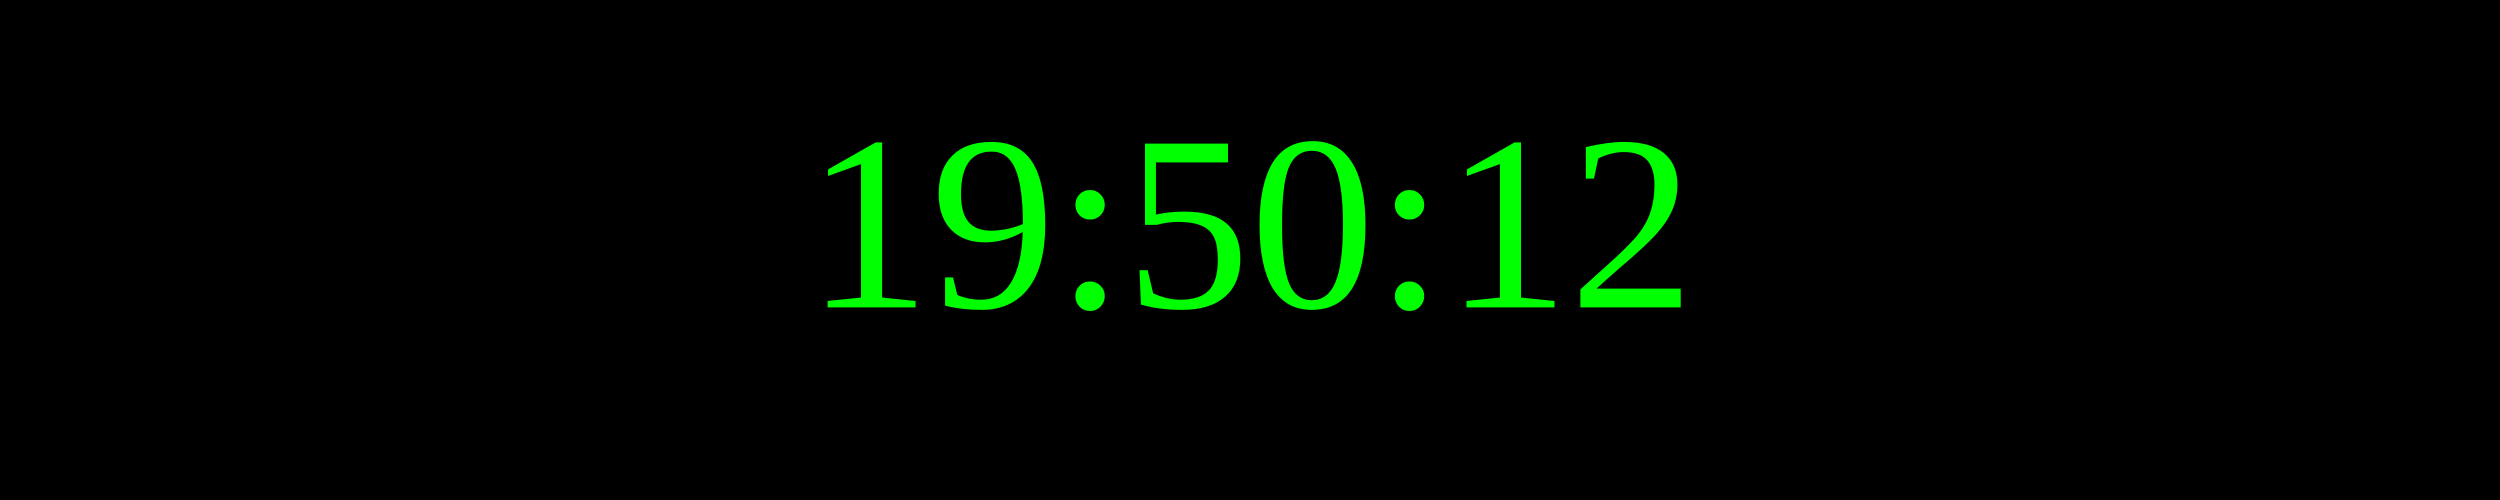
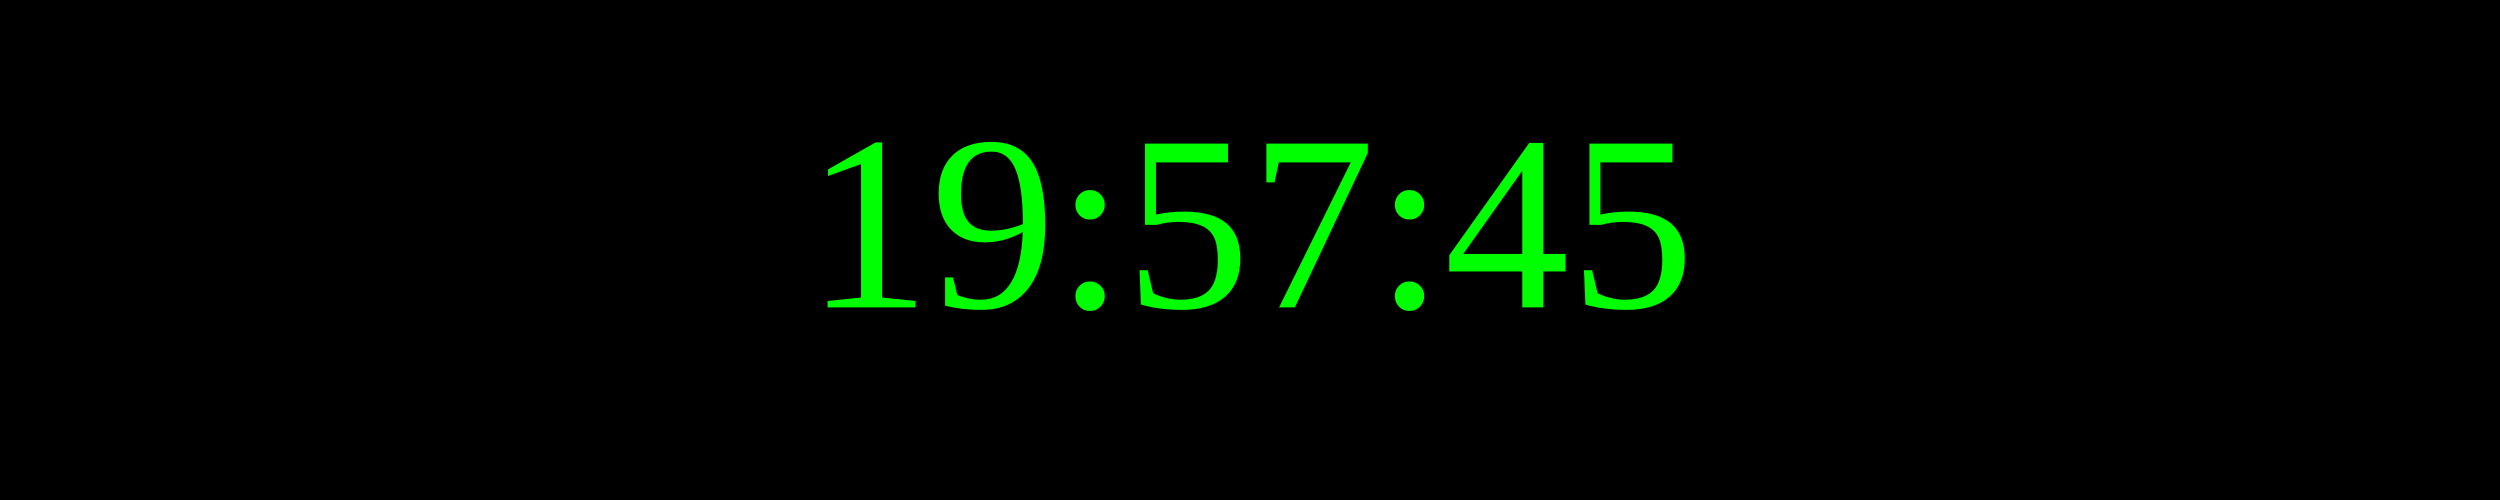
<svg xmlns="http://www.w3.org/2000/svg" width="250" height="50">
  <rect width="100%" height="100%" fill="black" />
  <text x="50%" y="50%" font-size="25" fill="lime" text-anchor="middle" dominant-baseline="middle">
- 19:50:12
+ 19:57:45
</text>
</svg>
